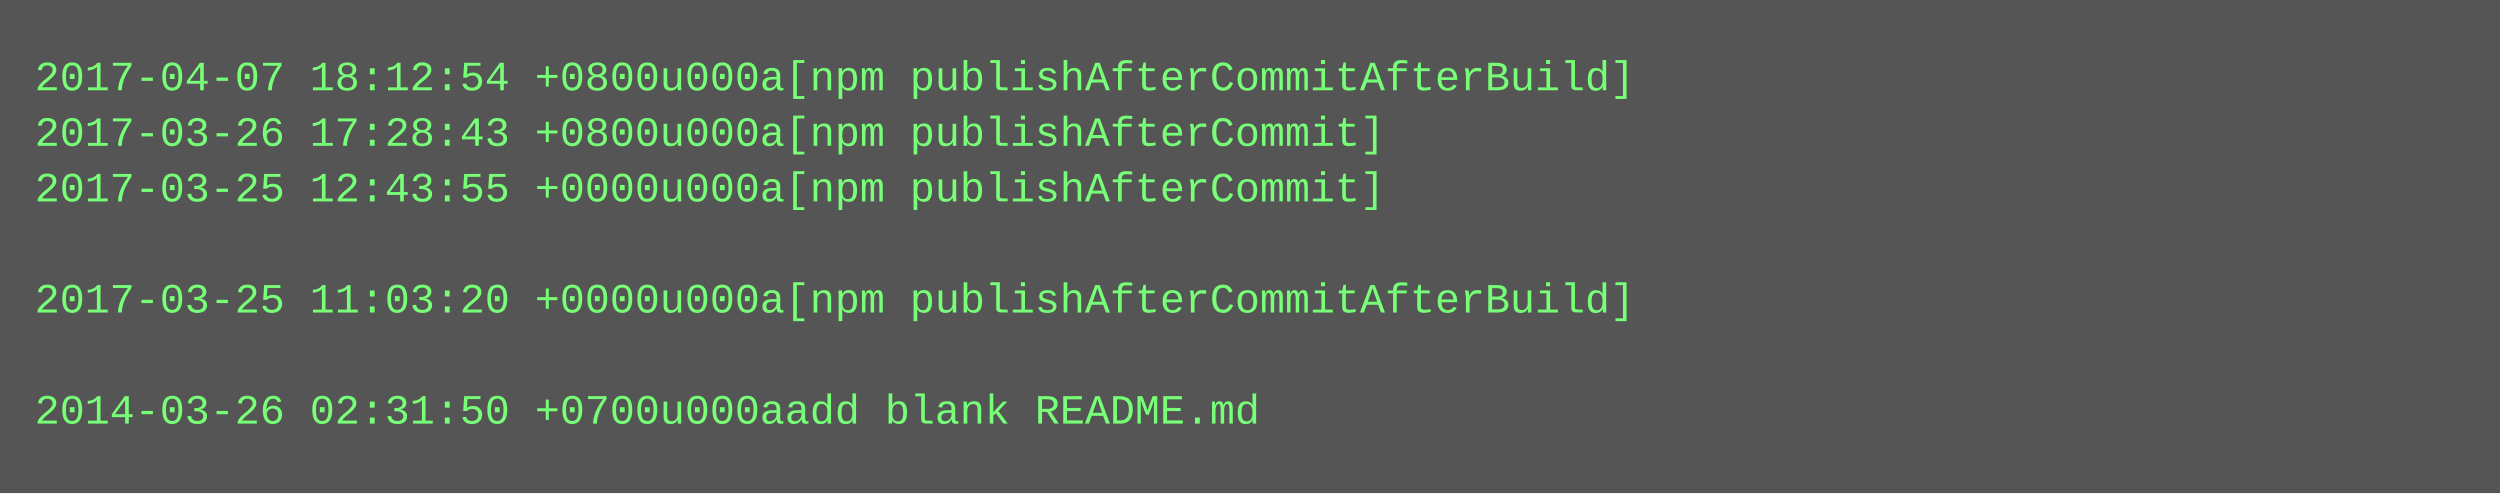
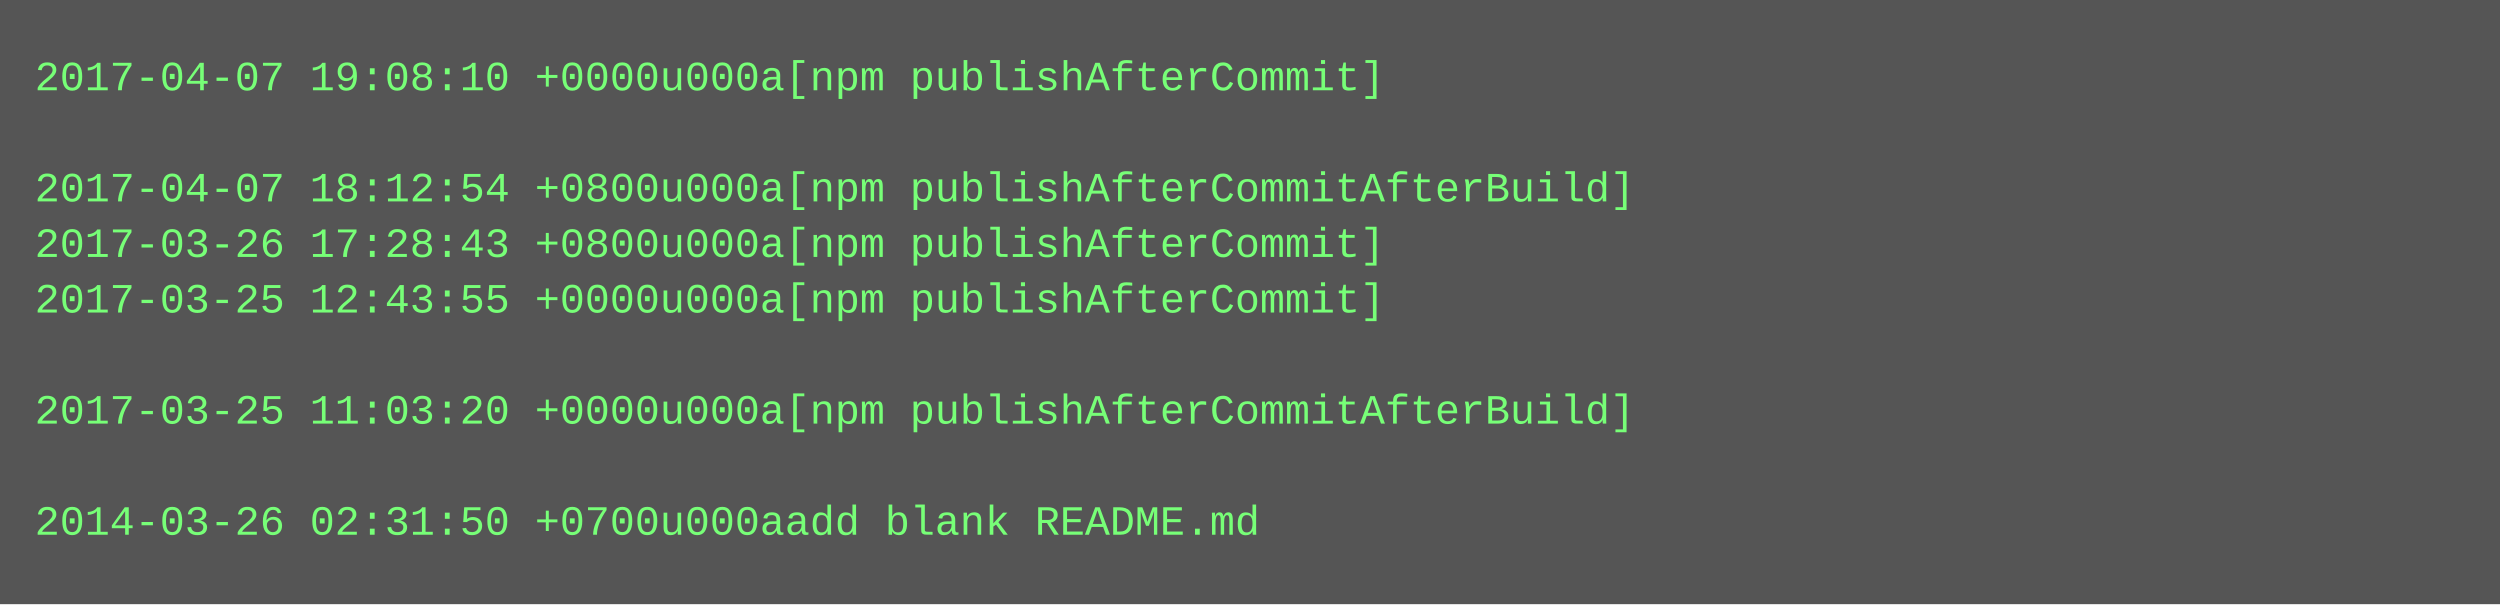
- <svg xmlns="http://www.w3.org/2000/svg" height="142" width="720">
-   <rect height="142" fill="#555" width="720" />
+ <svg xmlns="http://www.w3.org/2000/svg" height="174" width="720">
+   <rect height="174" fill="#555" width="720" />
  <text fill="#7f7" font-family="Courier New" font-size="12" xml:space="preserve">
-     <tspan x="10" y="26">2017-04-07 18:12:54 +0800u000a[npm publishAfterCommitAfterBuild]</tspan>
-     <tspan x="10" y="42">2017-03-26 17:28:43 +0800u000a[npm publishAfterCommit]</tspan>
-     <tspan x="10" y="58">2017-03-25 12:43:55 +0000u000a[npm publishAfterCommit]</tspan>
-     <tspan x="10" y="74" />
-     <tspan x="10" y="90">2017-03-25 11:03:20 +0000u000a[npm publishAfterCommitAfterBuild]</tspan>
+     <tspan x="10" y="26">2017-04-07 19:08:10 +0000u000a[npm publishAfterCommit]</tspan>
+     <tspan x="10" y="42" />
+     <tspan x="10" y="58">2017-04-07 18:12:54 +0800u000a[npm publishAfterCommitAfterBuild]</tspan>
+     <tspan x="10" y="74">2017-03-26 17:28:43 +0800u000a[npm publishAfterCommit]</tspan>
+     <tspan x="10" y="90">2017-03-25 12:43:55 +0000u000a[npm publishAfterCommit]</tspan>
    <tspan x="10" y="106" />
-     <tspan x="10" y="122">2014-03-26 02:31:50 +0700u000aadd blank README.md</tspan>
+     <tspan x="10" y="122">2017-03-25 11:03:20 +0000u000a[npm publishAfterCommitAfterBuild]</tspan>
+     <tspan x="10" y="138" />
+     <tspan x="10" y="154">2014-03-26 02:31:50 +0700u000aadd blank README.md</tspan>
  </text>
</svg>
